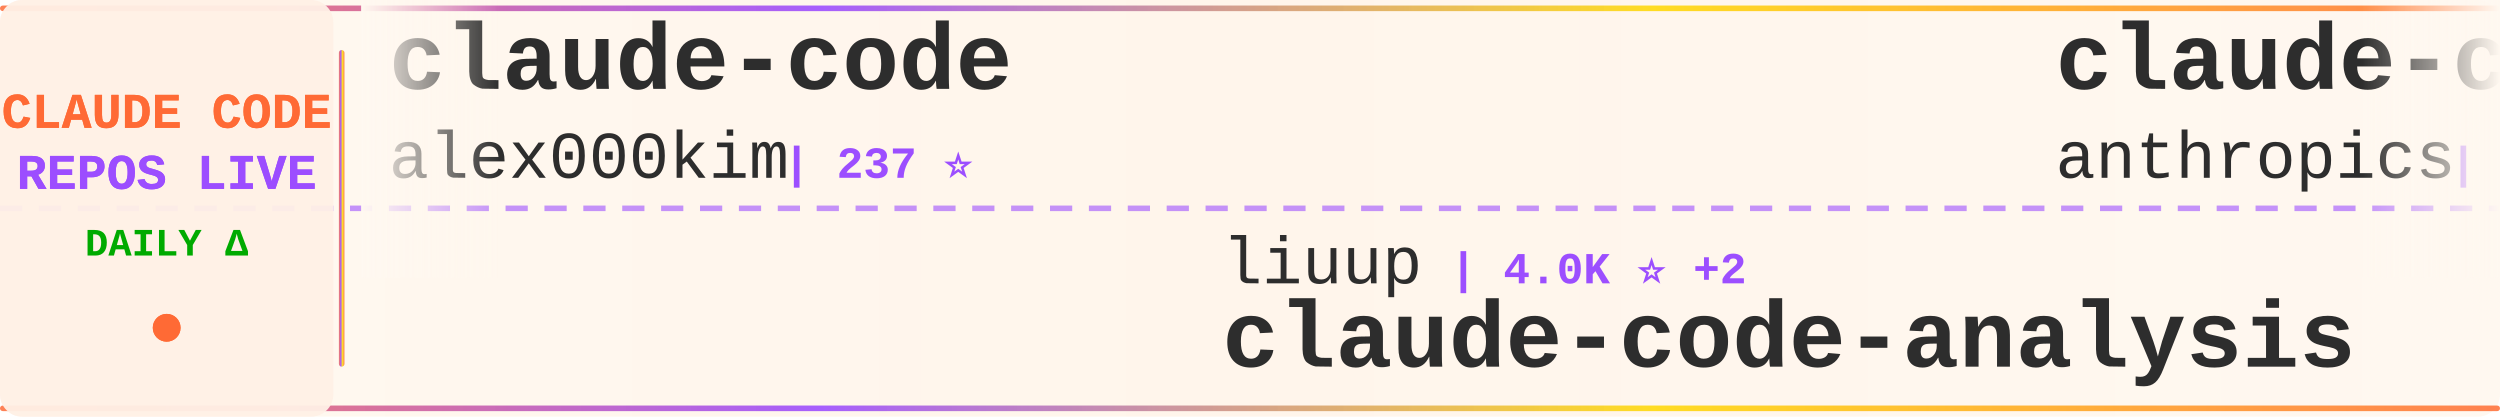
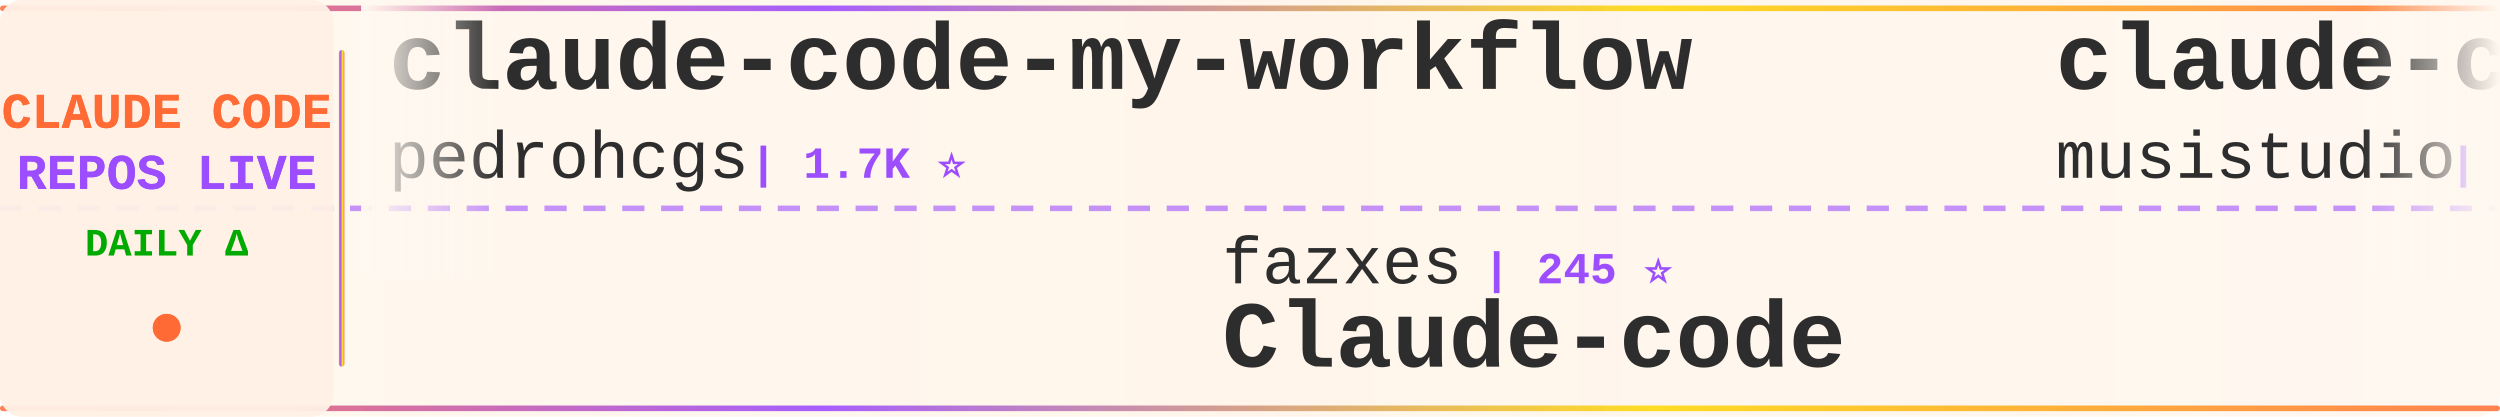
<svg xmlns="http://www.w3.org/2000/svg" width="900" height="150">
  <defs>
    <linearGradient id="tickerBg" x1="0%" y1="0%" x2="100%" y2="0%">
      <stop offset="0%" style="stop-color:#fff8f0;stop-opacity:0.98" />
      <stop offset="50%" style="stop-color:#fff5eb;stop-opacity:1" />
      <stop offset="100%" style="stop-color:#fff8f0;stop-opacity:0.98" />
    </linearGradient>
    <linearGradient id="borderGrad" x1="0%" y1="0%" x2="100%" y2="0%">
      <stop offset="0%" style="stop-color:#FF6B35;stop-opacity:0.85">
        <animate attributeName="stop-opacity" values="0.85;1;0.85" dur="2s" repeatCount="indefinite" />
      </stop>
      <stop offset="33%" style="stop-color:#9C4EFF;stop-opacity:0.9">
        <animate attributeName="stop-opacity" values="0.9;1;0.9" dur="2.2s" repeatCount="indefinite" />
      </stop>
      <stop offset="66%" style="stop-color:#FFD700;stop-opacity:0.85">
        <animate attributeName="stop-opacity" values="0.85;1;0.85" dur="1.8s" repeatCount="indefinite" />
      </stop>
      <stop offset="100%" style="stop-color:#FF6B35;stop-opacity:0.85">
        <animate attributeName="stop-opacity" values="0.85;1;0.85" dur="2s" repeatCount="indefinite" />
      </stop>
    </linearGradient>
    <filter id="textGlow">
      <feGaussianBlur stdDeviation="0.15" result="coloredBlur" />
      <feMerge>
        <feMergeNode in="coloredBlur" />
        <feMergeNode in="SourceGraphic" />
      </feMerge>
    </filter>
    <filter id="metricGlow">
      <feGaussianBlur stdDeviation="0.2" result="coloredBlur" />
      <feMerge>
        <feMergeNode in="coloredBlur" />
        <feMergeNode in="SourceGraphic" />
      </feMerge>
    </filter>
    <linearGradient id="leftFade" x1="0%" y1="0%" x2="100%" y2="0%">
      <stop offset="0%" style="stop-color:#fff8f0;stop-opacity:1" />
      <stop offset="100%" style="stop-color:#fff8f0;stop-opacity:0" />
    </linearGradient>
    <linearGradient id="rightFade" x1="0%" y1="0%" x2="100%" y2="0%">
      <stop offset="0%" style="stop-color:#fff8f0;stop-opacity:0" />
      <stop offset="100%" style="stop-color:#fff8f0;stop-opacity:1" />
    </linearGradient>
  </defs>
  <rect width="900" height="150" fill="url(#tickerBg)" rx="8" />
  <rect x="0" y="2" width="900" height="2" fill="url(#borderGrad)" rx="1" />
  <rect x="0" y="146" width="900" height="2" fill="url(#borderGrad)" rx="1" />
  <line x1="0" y1="75" x2="900" y2="75" stroke="#9C4EFF" stroke-width="2" stroke-dasharray="8 6" opacity="0.6" />
  <rect x="0" y="0" width="120" height="150" fill="#fff0e6" opacity="0.95" rx="8" />
  <text x="60" y="46" font-family="'Courier New', monospace" font-size="18" font-weight="bold" fill="#FF6B35" text-anchor="middle" filter="url(#textGlow)">
    CLAUDE CODE
  </text>
  <text x="60" y="68" font-family="'Courier New', monospace" font-size="18" font-weight="bold" fill="#9C4EFF" text-anchor="middle" filter="url(#textGlow)">
    REPOS LIVE
  </text>
  <text x="60" y="92" font-family="'Courier New', monospace" font-size="14" font-weight="bold" fill="#00aa00" text-anchor="middle">
    DAILY Δ
  </text>
  <circle cx="60" cy="118" r="5" fill="#FF6B35" filter="url(#metricGlow)">
    <animate attributeName="r" values="4;6;4" dur="1.5s" repeatCount="indefinite" />
    <animate attributeName="opacity" values="0.6;1;0.6" dur="1.5s" repeatCount="indefinite" />
  </circle>
  <rect x="122" y="18" width="2" height="114" fill="url(#borderGrad)" rx="1" />
  <clipPath id="tickerClip">
    <rect x="130" y="0" width="770" height="150" />
  </clipPath>
  <g clip-path="url(#tickerClip)">
    <g id="tickerItems">
      <animateTransform attributeName="transform" attributeType="XML" type="translate" from="0 0" to="-3000 0" dur="54s" repeatCount="indefinite" />
      <g transform="translate(0, 0)">
-         <text x="140" y="32" font-family="'Courier New', monospace" font-size="34" font-weight="bold" fill="#2d2d2d">claude-code</text>
-         <text x="140" y="64" font-family="'Courier New', monospace" font-size="24" font-weight="normal" fill="#2d2d2d" opacity="1.0">alex000kim</text>
-         <text x="282" y="64" font-family="'Courier New', monospace" font-size="16" font-weight="bold" fill="#9C4EFF"> | 237 ⭐</text>
+         <text x="140" y="32" font-family="'Courier New', monospace" font-size="34" font-weight="bold" fill="#2d2d2d">claude-code-my-workflow</text>
+         <text x="140" y="64" font-family="'Courier New', monospace" font-size="24" font-weight="normal" fill="#2d2d2d" opacity="1.0">pedrohcgs</text>
+         <text x="270" y="64" font-family="'Courier New', monospace" font-size="16" font-weight="bold" fill="#9C4EFF"> | 1.7K ⭐</text>
      </g>
      <g transform="translate(300, 0)">
-         <text x="140" y="102" font-family="'Courier New', monospace" font-size="24" font-weight="normal" fill="#2d2d2d" opacity="1.0">liuup</text>
-         <text x="222" y="102" font-family="'Courier New', monospace" font-size="16" font-weight="bold" fill="#9C4EFF"> | 4.0K ⭐ +2</text>
-         <text x="140" y="132" font-family="'Courier New', monospace" font-size="34" font-weight="bold" fill="#2d2d2d">claude-code-analysis</text>
+         <text x="140" y="102" font-family="'Courier New', monospace" font-size="24" font-weight="normal" fill="#2d2d2d" opacity="1.0">fazxes</text>
+         <text x="234" y="102" font-family="'Courier New', monospace" font-size="16" font-weight="bold" fill="#9C4EFF"> | 245 ⭐</text>
+         <text x="140" y="132" font-family="'Courier New', monospace" font-size="34" font-weight="bold" fill="#2d2d2d">Claude-code</text>
      </g>
      <g transform="translate(600, 0)">
-         <text x="140" y="32" font-family="'Courier New', monospace" font-size="34" font-weight="bold" fill="#2d2d2d">claude-code-action</text>
-         <text x="140" y="64" font-family="'Courier New', monospace" font-size="24" font-weight="normal" fill="#2d2d2d" opacity="1.0">anthropics</text>
-         <text x="282" y="64" font-family="'Courier New', monospace" font-size="16" font-weight="bold" fill="#9C4EFF"> | 9.6K ⭐ +3</text>
+         <text x="140" y="32" font-family="'Courier New', monospace" font-size="34" font-weight="bold" fill="#2d2d2d">claude-code-router</text>
+         <text x="140" y="64" font-family="'Courier New', monospace" font-size="24" font-weight="normal" fill="#2d2d2d" opacity="1.0">musistudio</text>
+         <text x="282" y="64" font-family="'Courier New', monospace" font-size="16" font-weight="bold" fill="#9C4EFF"> | 37.8K ⭐ +3</text>
      </g>
      <g transform="translate(900, 0)">
-         <text x="140" y="102" font-family="'Courier New', monospace" font-size="24" font-weight="normal" fill="#2d2d2d" opacity="1.0">OneRedOak</text>
-         <text x="270" y="102" font-family="'Courier New', monospace" font-size="16" font-weight="bold" fill="#9C4EFF"> | 3.9K ⭐</text>
-         <text x="140" y="132" font-family="'Courier New', monospace" font-size="34" font-weight="bold" fill="#2d2d2d">claude-code-workflows</text>
+         <text x="140" y="102" font-family="'Courier New', monospace" font-size="24" font-weight="normal" fill="#2d2d2d" opacity="1.0">andrew-kramer-inno</text>
+         <text x="378" y="102" font-family="'Courier New', monospace" font-size="16" font-weight="bold" fill="#9C4EFF"> | 593 ⭐</text>
+         <text x="140" y="132" font-family="'Courier New', monospace" font-size="34" font-weight="bold" fill="#2d2d2d">claude-code-source-build</text>
      </g>
      <g transform="translate(1200, 0)">
-         <text x="140" y="32" font-family="'Courier New', monospace" font-size="34" font-weight="bold" fill="#2d2d2d">claude_codex_bridge</text>
-         <text x="140" y="64" font-family="'Courier New', monospace" font-size="24" font-weight="normal" fill="#2d2d2d" opacity="1.0">SeemSeam</text>
-         <text x="258" y="64" font-family="'Courier New', monospace" font-size="16" font-weight="bold" fill="#9C4EFF"> | 3.6K ⭐ -1</text>
+         <text x="140" y="32" font-family="'Courier New', monospace" font-size="34" font-weight="bold" fill="#2d2d2d">claude-coder</text>
+         <text x="140" y="64" font-family="'Courier New', monospace" font-size="24" font-weight="normal" fill="#2d2d2d" opacity="1.0">kodu-ai</text>
+         <text x="246" y="64" font-family="'Courier New', monospace" font-size="16" font-weight="bold" fill="#9C4EFF"> | 5.2K ⭐</text>
      </g>
      <g transform="translate(1500, 0)">
-         <text x="140" y="102" font-family="'Courier New', monospace" font-size="24" font-weight="normal" fill="#2d2d2d" opacity="1.0">xorespesp</text>
-         <text x="270" y="102" font-family="'Courier New', monospace" font-size="16" font-weight="bold" fill="#9C4EFF"> | 229 ⭐ -1</text>
+         <text x="140" y="102" font-family="'Courier New', monospace" font-size="24" font-weight="normal" fill="#2d2d2d" opacity="1.0">anthropics</text>
+         <text x="282" y="102" font-family="'Courier New', monospace" font-size="16" font-weight="bold" fill="#9C4EFF"> | 152.9K ⭐ +26</text>
        <text x="140" y="132" font-family="'Courier New', monospace" font-size="34" font-weight="bold" fill="#2d2d2d">claude-code</text>
      </g>
      <g transform="translate(1800, 0)">
-         <text x="140" y="32" font-family="'Courier New', monospace" font-size="34" font-weight="bold" fill="#2d2d2d">claude-code-cli</text>
-         <text x="140" y="64" font-family="'Courier New', monospace" font-size="24" font-weight="normal" fill="#2d2d2d" opacity="1.0">huangserva</text>
-         <text x="282" y="64" font-family="'Courier New', monospace" font-size="16" font-weight="bold" fill="#9C4EFF"> | 629 ⭐</text>
+         <text x="140" y="32" font-family="'Courier New', monospace" font-size="34" font-weight="bold" fill="#2d2d2d">claude-code-video-toolki...</text>
+         <text x="140" y="64" font-family="'Courier New', monospace" font-size="24" font-weight="normal" fill="#2d2d2d" opacity="1.0">digitalsamba</text>
+         <text x="306" y="64" font-family="'Courier New', monospace" font-size="16" font-weight="bold" fill="#9C4EFF"> | 2.3K ⭐ +3</text>
      </g>
      <g transform="translate(2100, 0)">
-         <text x="140" y="102" font-family="'Courier New', monospace" font-size="24" font-weight="normal" fill="#2d2d2d" opacity="1.0">ding113</text>
-         <text x="246" y="102" font-family="'Courier New', monospace" font-size="16" font-weight="bold" fill="#9C4EFF"> | 3.4K ⭐ -1</text>
-         <text x="140" y="132" font-family="'Courier New', monospace" font-size="34" font-weight="bold" fill="#2d2d2d">claude-code-hub</text>
+         <text x="140" y="102" font-family="'Courier New', monospace" font-size="24" font-weight="normal" fill="#2d2d2d" opacity="1.0">Pimzino</text>
+         <text x="246" y="102" font-family="'Courier New', monospace" font-size="16" font-weight="bold" fill="#9C4EFF"> | 3.9K ⭐</text>
+         <text x="140" y="132" font-family="'Courier New', monospace" font-size="34" font-weight="bold" fill="#2d2d2d">claude-code-spec-workflo...</text>
      </g>
      <g transform="translate(2400, 0)">
-         <text x="140" y="32" font-family="'Courier New', monospace" font-size="34" font-weight="bold" fill="#2d2d2d">claude-code</text>
-         <text x="140" y="64" font-family="'Courier New', monospace" font-size="24" font-weight="normal" fill="#2d2d2d" opacity="1.0">jarmuine</text>
-         <text x="258" y="64" font-family="'Courier New', monospace" font-size="16" font-weight="bold" fill="#9C4EFF"> | 2.3K ⭐</text>
+         <text x="140" y="32" font-family="'Courier New', monospace" font-size="34" font-weight="bold" fill="#2d2d2d">claude-code-telegram</text>
+         <text x="140" y="64" font-family="'Courier New', monospace" font-size="24" font-weight="normal" fill="#2d2d2d" opacity="1.0">overwirehq</text>
+         <text x="282" y="64" font-family="'Courier New', monospace" font-size="16" font-weight="bold" fill="#9C4EFF"> | 2.8K ⭐</text>
      </g>
      <g transform="translate(2700, 0)">
-         <text x="140" y="102" font-family="'Courier New', monospace" font-size="24" font-weight="normal" fill="#2d2d2d" opacity="1.0">ponponon</text>
-         <text x="258" y="102" font-family="'Courier New', monospace" font-size="16" font-weight="bold" fill="#9C4EFF"> | 2.3K ⭐</text>
-         <text x="140" y="132" font-family="'Courier New', monospace" font-size="34" font-weight="bold" fill="#2d2d2d">claude_code_src</text>
+         <text x="140" y="102" font-family="'Courier New', monospace" font-size="24" font-weight="normal" fill="#2d2d2d" opacity="1.0">edmund-io</text>
+         <text x="270" y="102" font-family="'Courier New', monospace" font-size="16" font-weight="bold" fill="#9C4EFF"> | 1.5K ⭐ -1</text>
+         <text x="140" y="132" font-family="'Courier New', monospace" font-size="34" font-weight="bold" fill="#2d2d2d">edmunds-claude-code</text>
      </g>
      <g transform="translate(3000, 0)">
-         <text x="140" y="32" font-family="'Courier New', monospace" font-size="34" font-weight="bold" fill="#2d2d2d">claude-code</text>
-         <text x="140" y="64" font-family="'Courier New', monospace" font-size="24" font-weight="normal" fill="#2d2d2d" opacity="1.0">alex000kim</text>
-         <text x="282" y="64" font-family="'Courier New', monospace" font-size="16" font-weight="bold" fill="#9C4EFF"> | 237 ⭐</text>
+         <text x="140" y="32" font-family="'Courier New', monospace" font-size="34" font-weight="bold" fill="#2d2d2d">claude-code-my-workflow</text>
+         <text x="140" y="64" font-family="'Courier New', monospace" font-size="24" font-weight="normal" fill="#2d2d2d" opacity="1.0">pedrohcgs</text>
+         <text x="270" y="64" font-family="'Courier New', monospace" font-size="16" font-weight="bold" fill="#9C4EFF"> | 1.7K ⭐</text>
      </g>
      <g transform="translate(3300, 0)">
-         <text x="140" y="102" font-family="'Courier New', monospace" font-size="24" font-weight="normal" fill="#2d2d2d" opacity="1.0">liuup</text>
-         <text x="222" y="102" font-family="'Courier New', monospace" font-size="16" font-weight="bold" fill="#9C4EFF"> | 4.0K ⭐ +2</text>
-         <text x="140" y="132" font-family="'Courier New', monospace" font-size="34" font-weight="bold" fill="#2d2d2d">claude-code-analysis</text>
+         <text x="140" y="102" font-family="'Courier New', monospace" font-size="24" font-weight="normal" fill="#2d2d2d" opacity="1.0">fazxes</text>
+         <text x="234" y="102" font-family="'Courier New', monospace" font-size="16" font-weight="bold" fill="#9C4EFF"> | 245 ⭐</text>
+         <text x="140" y="132" font-family="'Courier New', monospace" font-size="34" font-weight="bold" fill="#2d2d2d">Claude-code</text>
      </g>
      <g transform="translate(3600, 0)">
-         <text x="140" y="32" font-family="'Courier New', monospace" font-size="34" font-weight="bold" fill="#2d2d2d">claude-code-action</text>
-         <text x="140" y="64" font-family="'Courier New', monospace" font-size="24" font-weight="normal" fill="#2d2d2d" opacity="1.0">anthropics</text>
-         <text x="282" y="64" font-family="'Courier New', monospace" font-size="16" font-weight="bold" fill="#9C4EFF"> | 9.6K ⭐ +3</text>
+         <text x="140" y="32" font-family="'Courier New', monospace" font-size="34" font-weight="bold" fill="#2d2d2d">claude-code-router</text>
+         <text x="140" y="64" font-family="'Courier New', monospace" font-size="24" font-weight="normal" fill="#2d2d2d" opacity="1.0">musistudio</text>
+         <text x="282" y="64" font-family="'Courier New', monospace" font-size="16" font-weight="bold" fill="#9C4EFF"> | 37.8K ⭐ +3</text>
      </g>
      <g transform="translate(3900, 0)">
-         <text x="140" y="102" font-family="'Courier New', monospace" font-size="24" font-weight="normal" fill="#2d2d2d" opacity="1.0">OneRedOak</text>
-         <text x="270" y="102" font-family="'Courier New', monospace" font-size="16" font-weight="bold" fill="#9C4EFF"> | 3.9K ⭐</text>
-         <text x="140" y="132" font-family="'Courier New', monospace" font-size="34" font-weight="bold" fill="#2d2d2d">claude-code-workflows</text>
+         <text x="140" y="102" font-family="'Courier New', monospace" font-size="24" font-weight="normal" fill="#2d2d2d" opacity="1.0">andrew-kramer-inno</text>
+         <text x="378" y="102" font-family="'Courier New', monospace" font-size="16" font-weight="bold" fill="#9C4EFF"> | 593 ⭐</text>
+         <text x="140" y="132" font-family="'Courier New', monospace" font-size="34" font-weight="bold" fill="#2d2d2d">claude-code-source-build</text>
      </g>
    </g>
  </g>
  <rect x="130" y="0" width="50" height="100" fill="url(#leftFade)" />
  <rect x="850" y="0" width="50" height="100" fill="url(#rightFade)" />
</svg>
